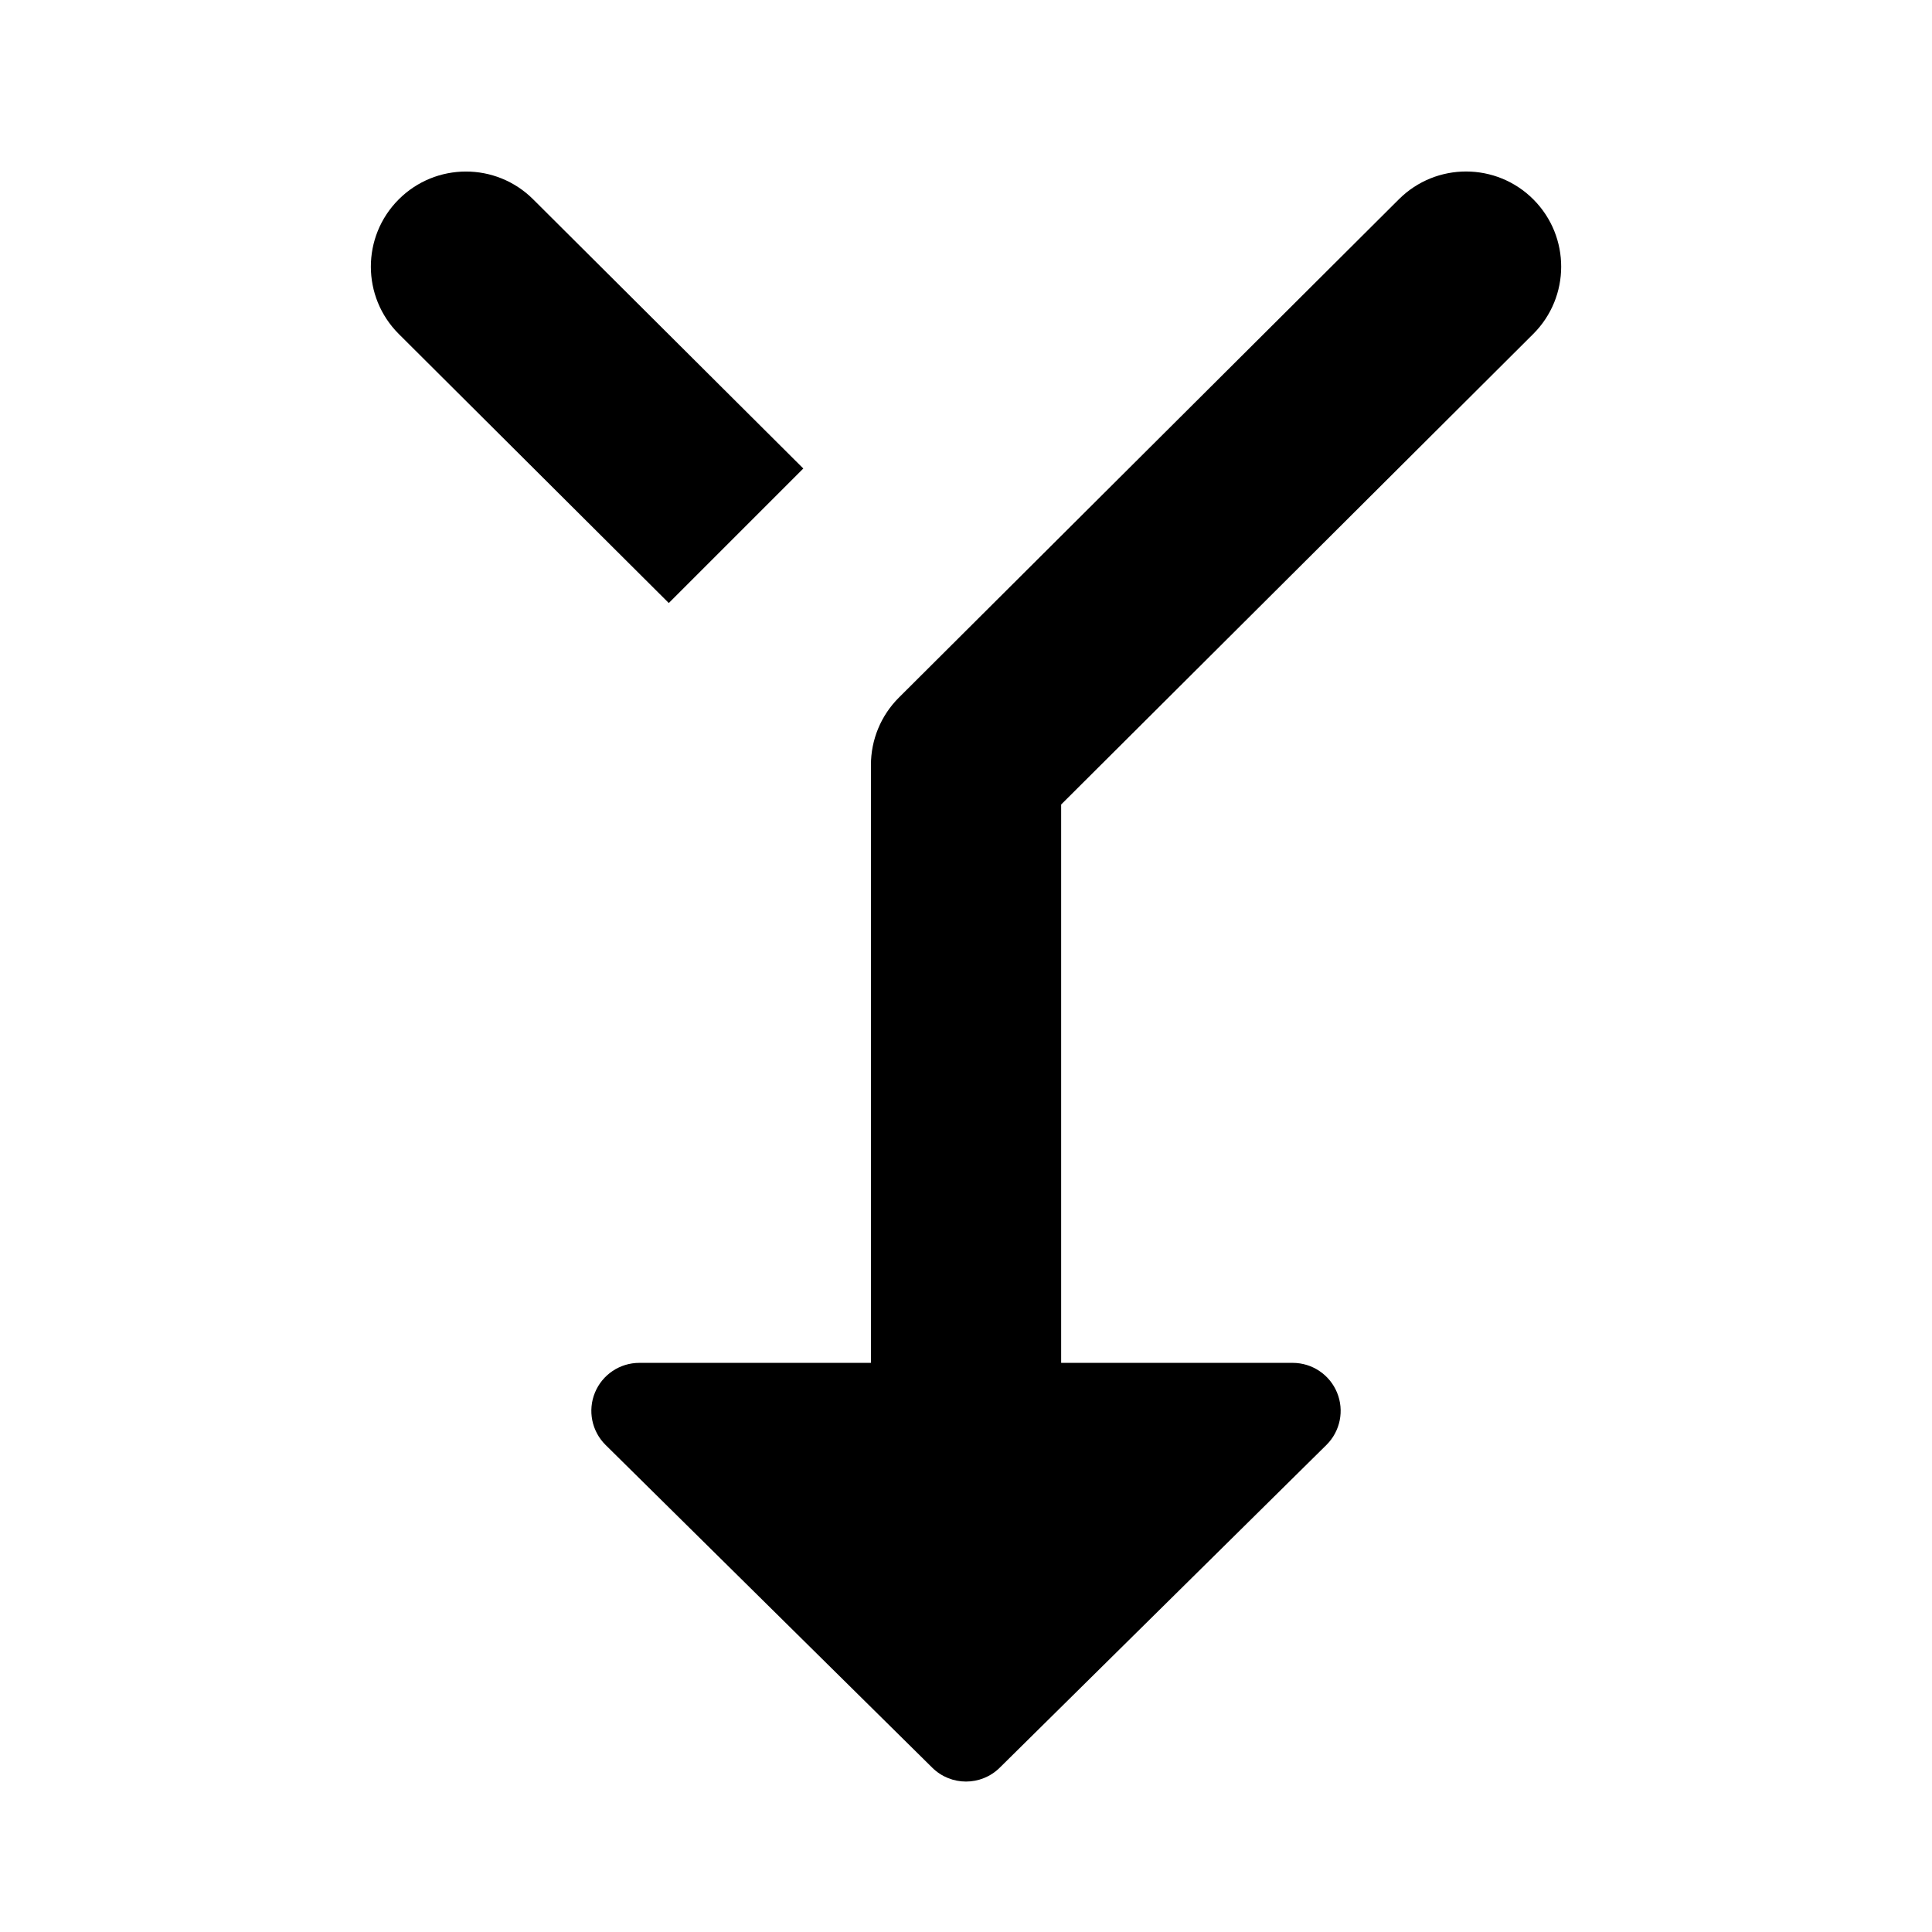
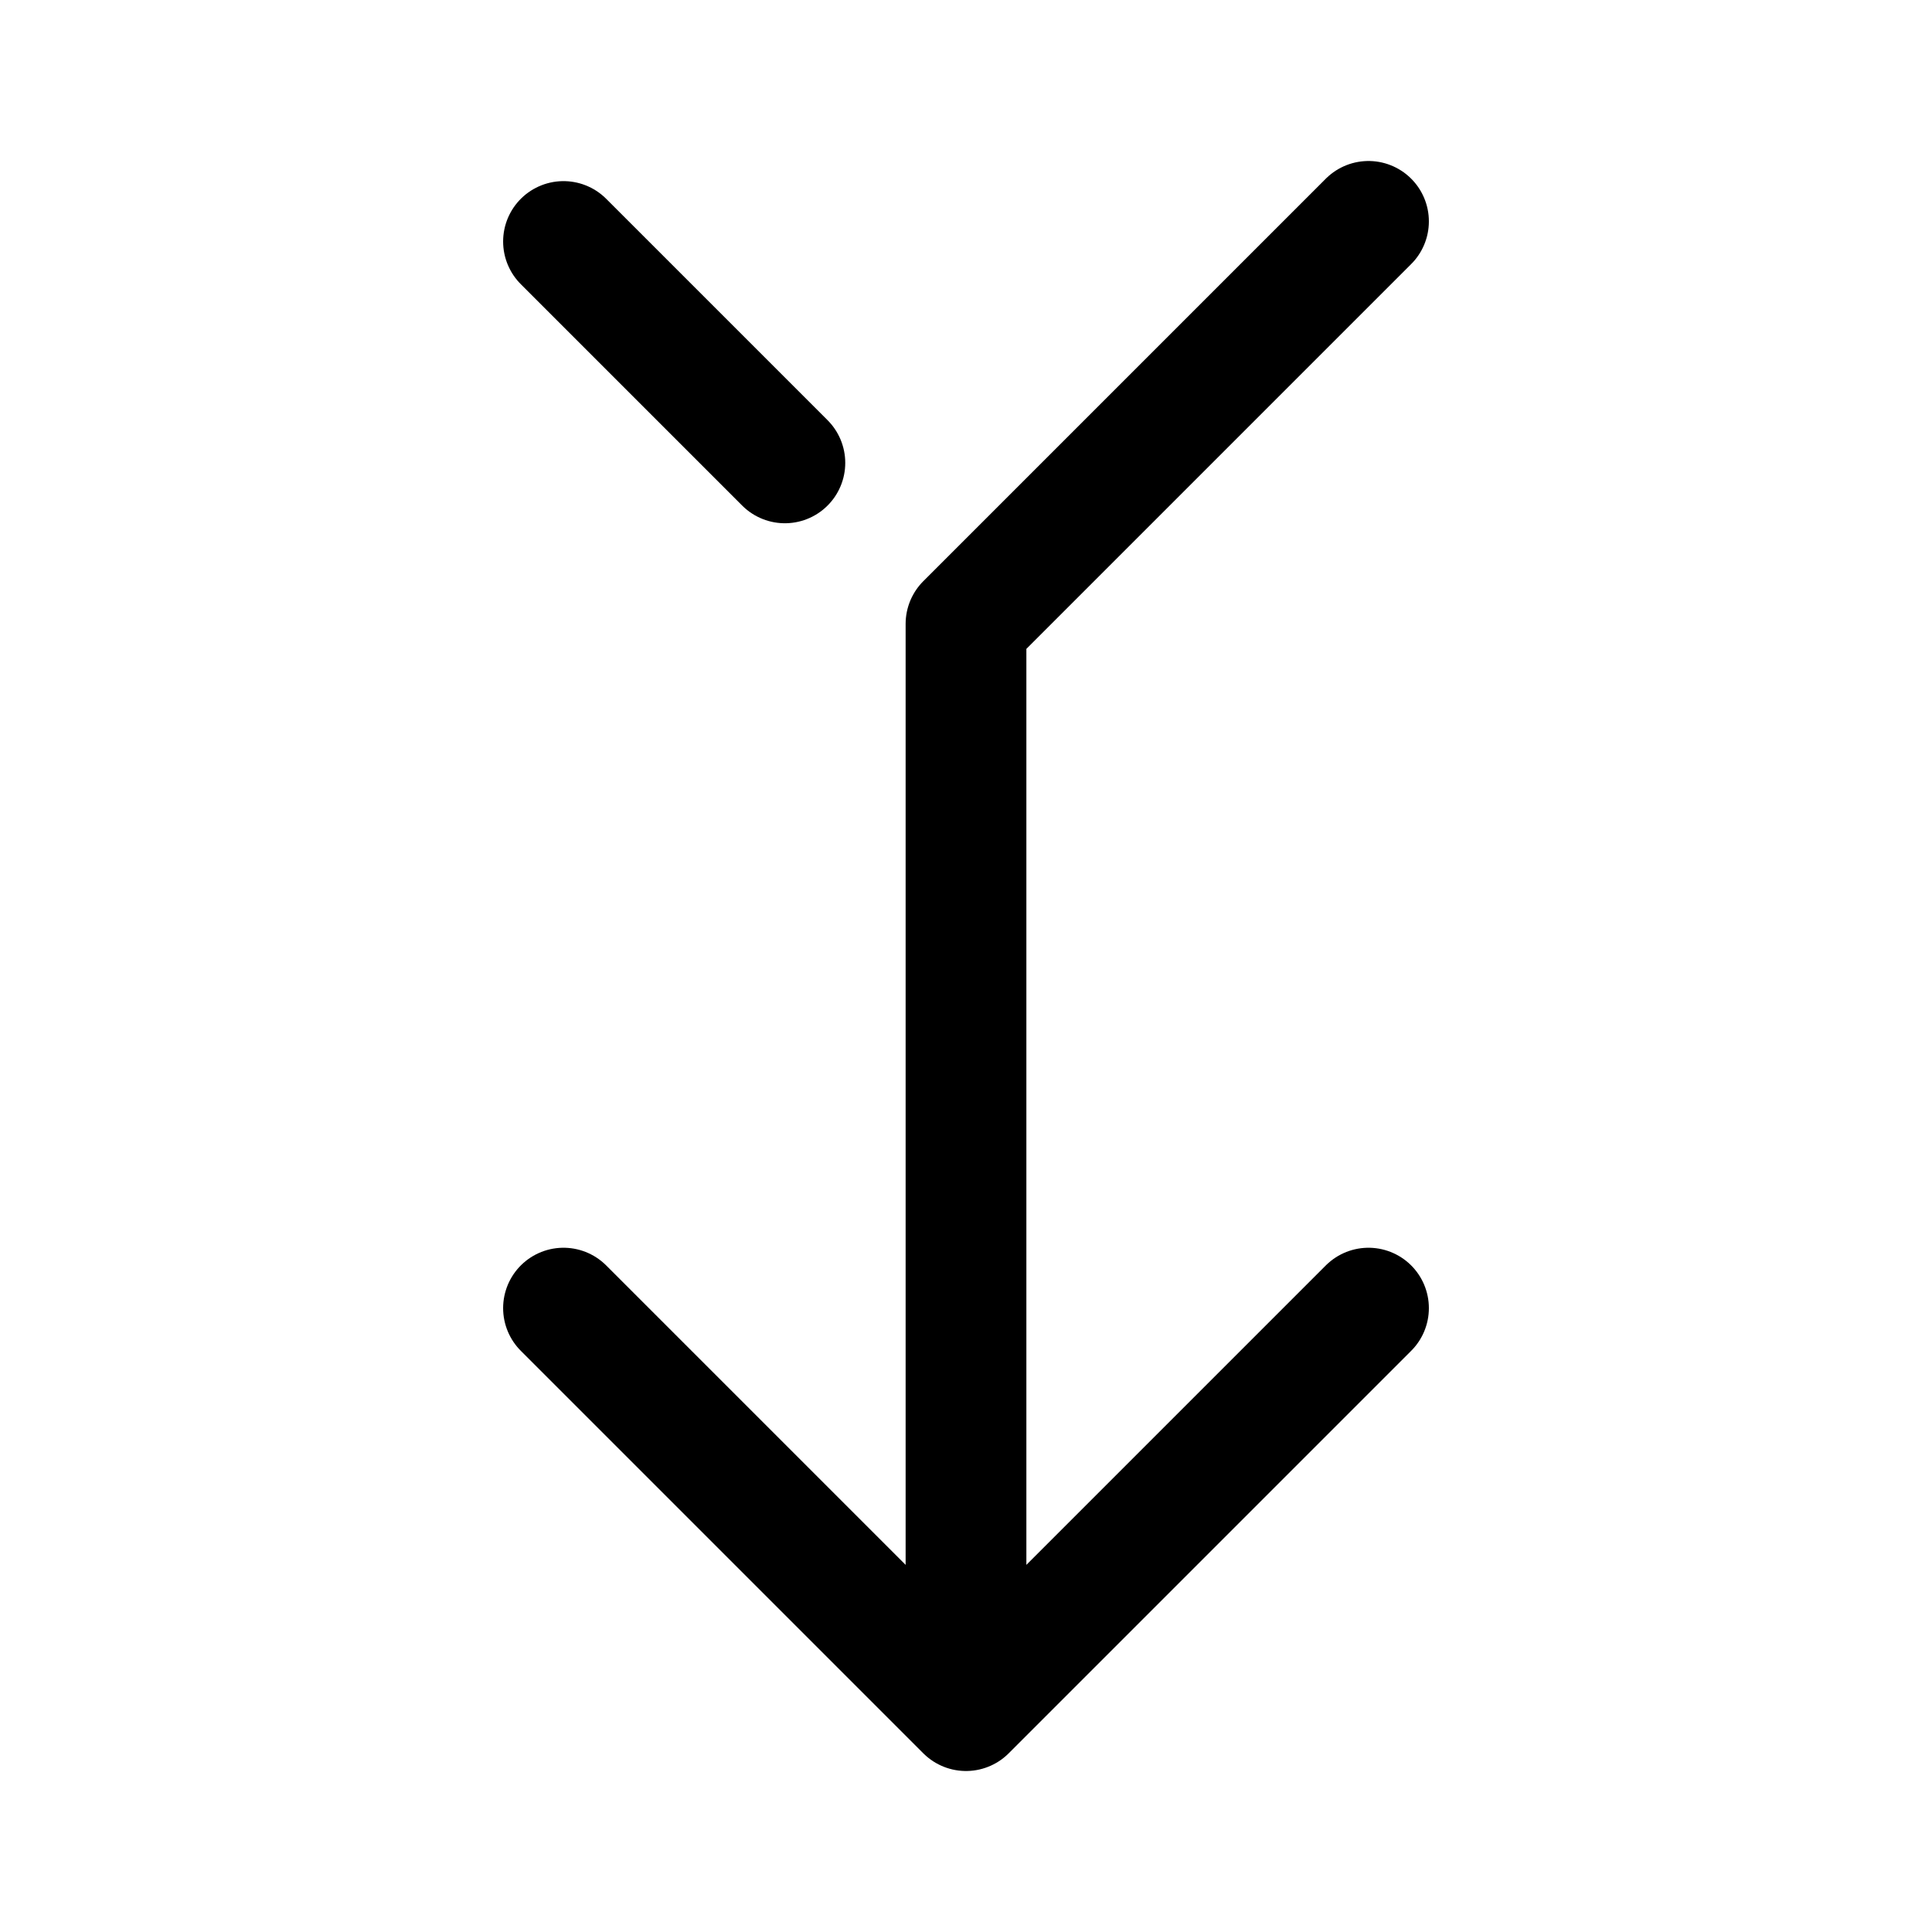
- <svg xmlns="http://www.w3.org/2000/svg" id="Layer_1" data-name="Layer 1" viewBox="0 0 24 24">
-   <g>
-     <path d="M9.979,5.82,6.623,2.476A1.181,1.181,0,1,0,4.954,4.149L8.308,7.491Z" />
-     <path d="M19.046,4.149a1.181,1.181,0,1,0-1.668-1.674L11.166,8.666a1.181,1.181,0,0,0-.347.837v7.427h-2.878A.596.596,0,0,0,7.522,17.949l4.059,4.01a.596.596,0,0,0,.838,0l4.059-4.01a.596.596,0,0,0-.418-1.019h-2.878V9.994Z" />
-   </g>
+ <svg xmlns="http://www.w3.org/2000/svg" width="192" height="192" viewBox="0 0 192 192" fill="none">
+   <path d="M96 170L56 130M96 170L136 130M96 170V62L136 22" stroke="black" stroke-width="12" stroke-linecap="round" stroke-linejoin="round" />
+   <path d="M78 46L56 24" stroke="black" stroke-width="12" stroke-linecap="round" stroke-linejoin="round" />
</svg>
